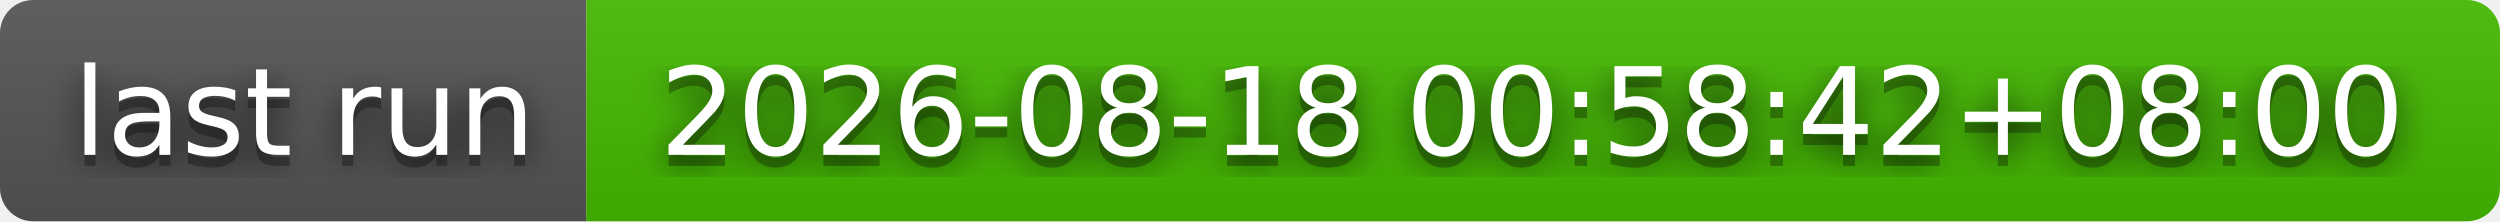
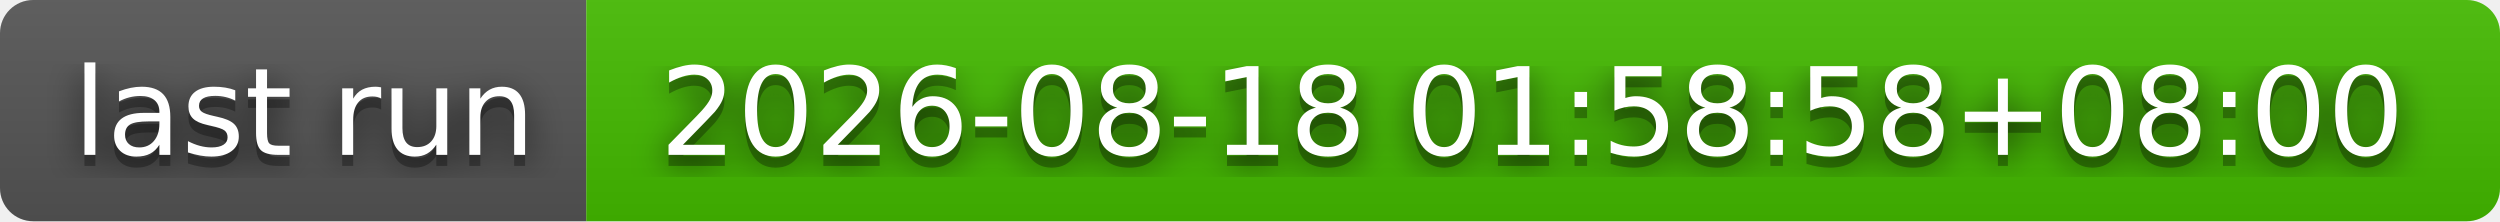
- <svg xmlns="http://www.w3.org/2000/svg" width="226" height="20" role="img" aria-label="last run: 2026-08-18 00:58:42+08:00">
+ <svg xmlns="http://www.w3.org/2000/svg" width="226" height="20" role="img" aria-label="last run: 2026-08-18 01:58:58+08:00">
  <filter id="blur">
    <feGaussianBlur stdDeviation="16" />
  </filter>
  <linearGradient id="s" x2="0" y2="100%">
    <stop offset="0" stop-color="#bbb" stop-opacity=".1" />
    <stop offset="1" stop-opacity=".1" />
  </linearGradient>
  <clipPath id="r">
    <rect width="226" height="20" rx="3" />
  </clipPath>
  <g clip-path="url(#r)">
    <rect width="53" height="20" fill="#555" />
    <rect x="53" width="173" height="20" fill="#4b0" />
    <rect width="226" height="20" fill="url(#s)" />
  </g>
  <g fill="#fff" text-anchor="middle" font-family="Verdana,Geneva,DejaVu Sans,sans-serif" text-rendering="geometricPrecision" font-size="110">
    <g transform="scale(.1)">
      <g aria-hidden="true" fill="#010101">
        <text x="275" y="150" fill-opacity=".8" filter="url(#blur)" textLength="430">last run</text>
        <text x="275" y="150" fill-opacity=".3" textLength="430">last run</text>
      </g>
      <text x="275" y="140" textLength="430">last run</text>
    </g>
    <g transform="scale(.1)">
      <g aria-hidden="true" fill="#010101">
-         <text x="1385" y="150" fill-opacity=".8" filter="url(#blur)" textLength="1630">2026-08-18 00:58:42+08:00</text>
-         <text x="1385" y="150" fill-opacity=".3" textLength="1630">2026-08-18 00:58:42+08:00</text>
+         <text x="1385" y="150" fill-opacity=".8" filter="url(#blur)" textLength="1630">2026-08-18 01:58:58+08:00</text>
+         <text x="1385" y="150" fill-opacity=".3" textLength="1630">2026-08-18 01:58:58+08:00</text>
      </g>
-       <text x="1385" y="140" textLength="1630">2026-08-18 00:58:42+08:00</text>
+       <text x="1385" y="140" textLength="1630">2026-08-18 01:58:58+08:00</text>
    </g>
  </g>
</svg>
